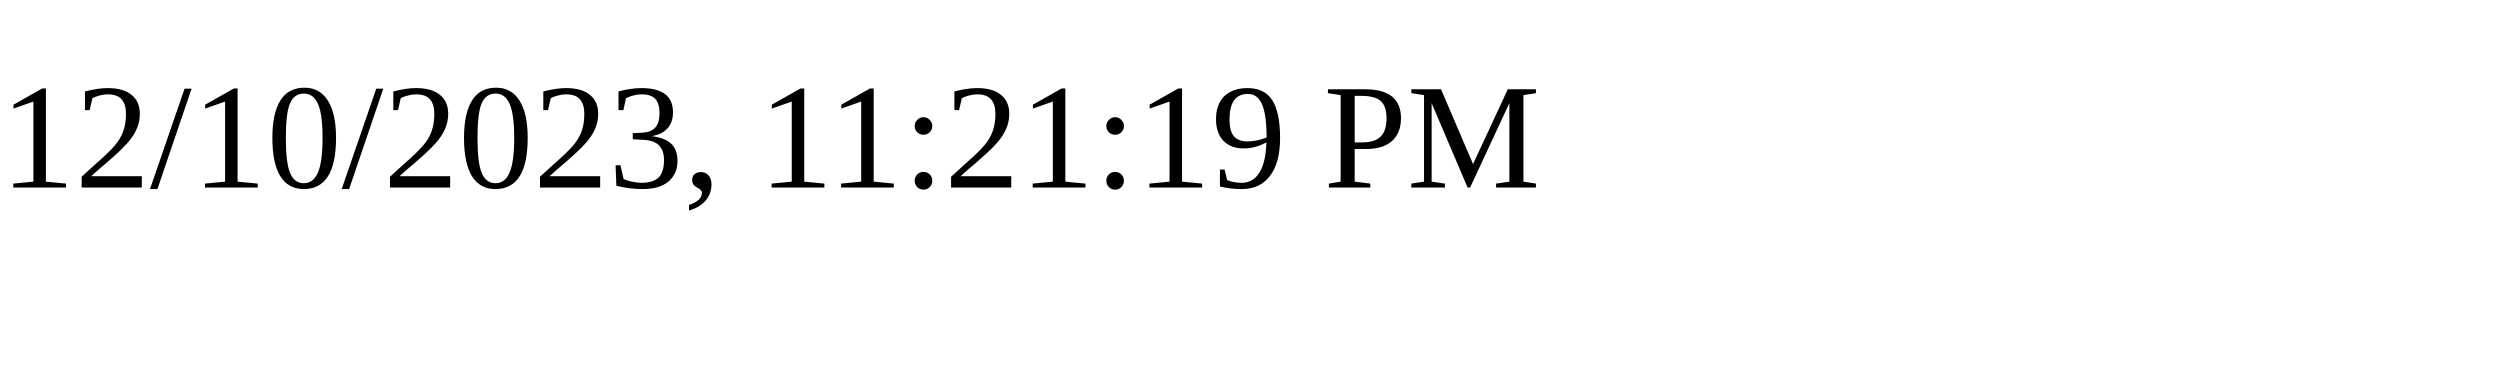
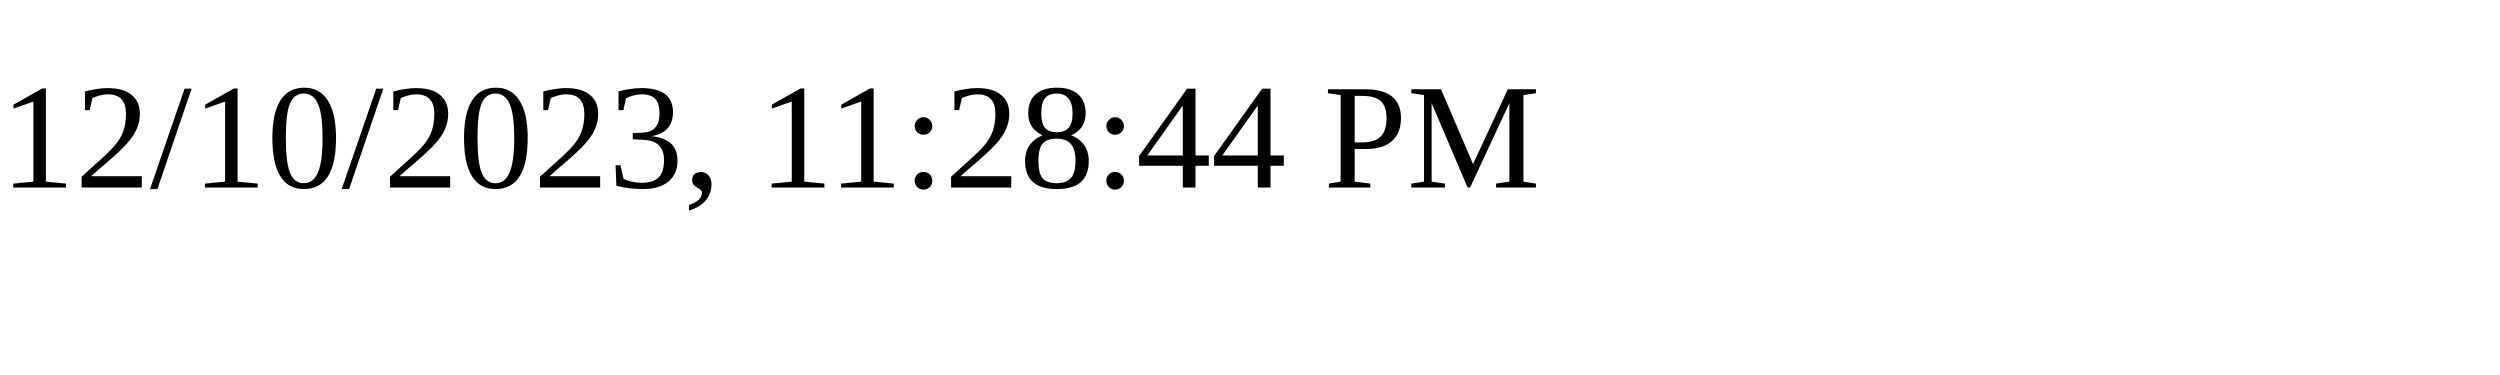
<svg xmlns="http://www.w3.org/2000/svg" height="30" width="200">
-   <text x="0" y="15">12/10/2023, 11:21:19 PM</text>
+   <text x="0" y="15">12/10/2023, 11:28:44 PM</text>
</svg>
